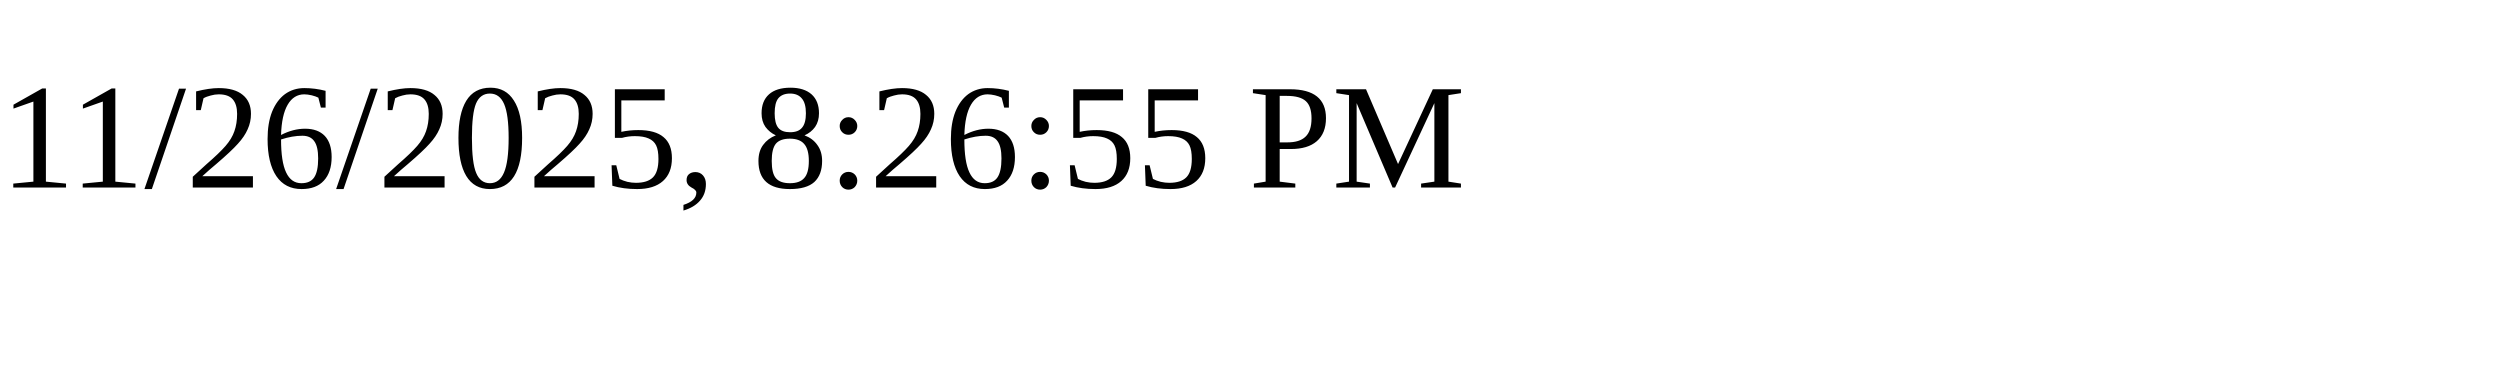
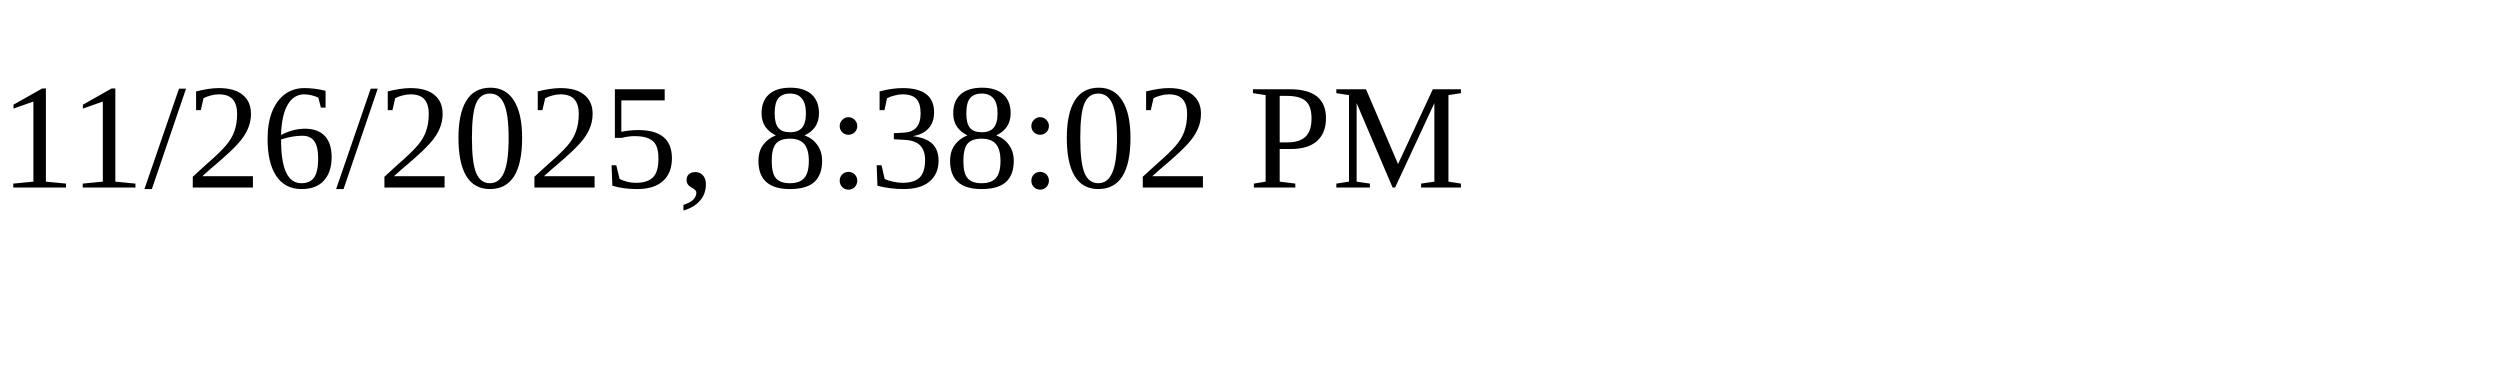
<svg xmlns="http://www.w3.org/2000/svg" height="30" width="200">
-   <text x="0" y="15">11/26/2025, 8:26:55 PM</text>
+   <text x="0" y="15">11/26/2025, 8:38:02 PM</text>
</svg>
